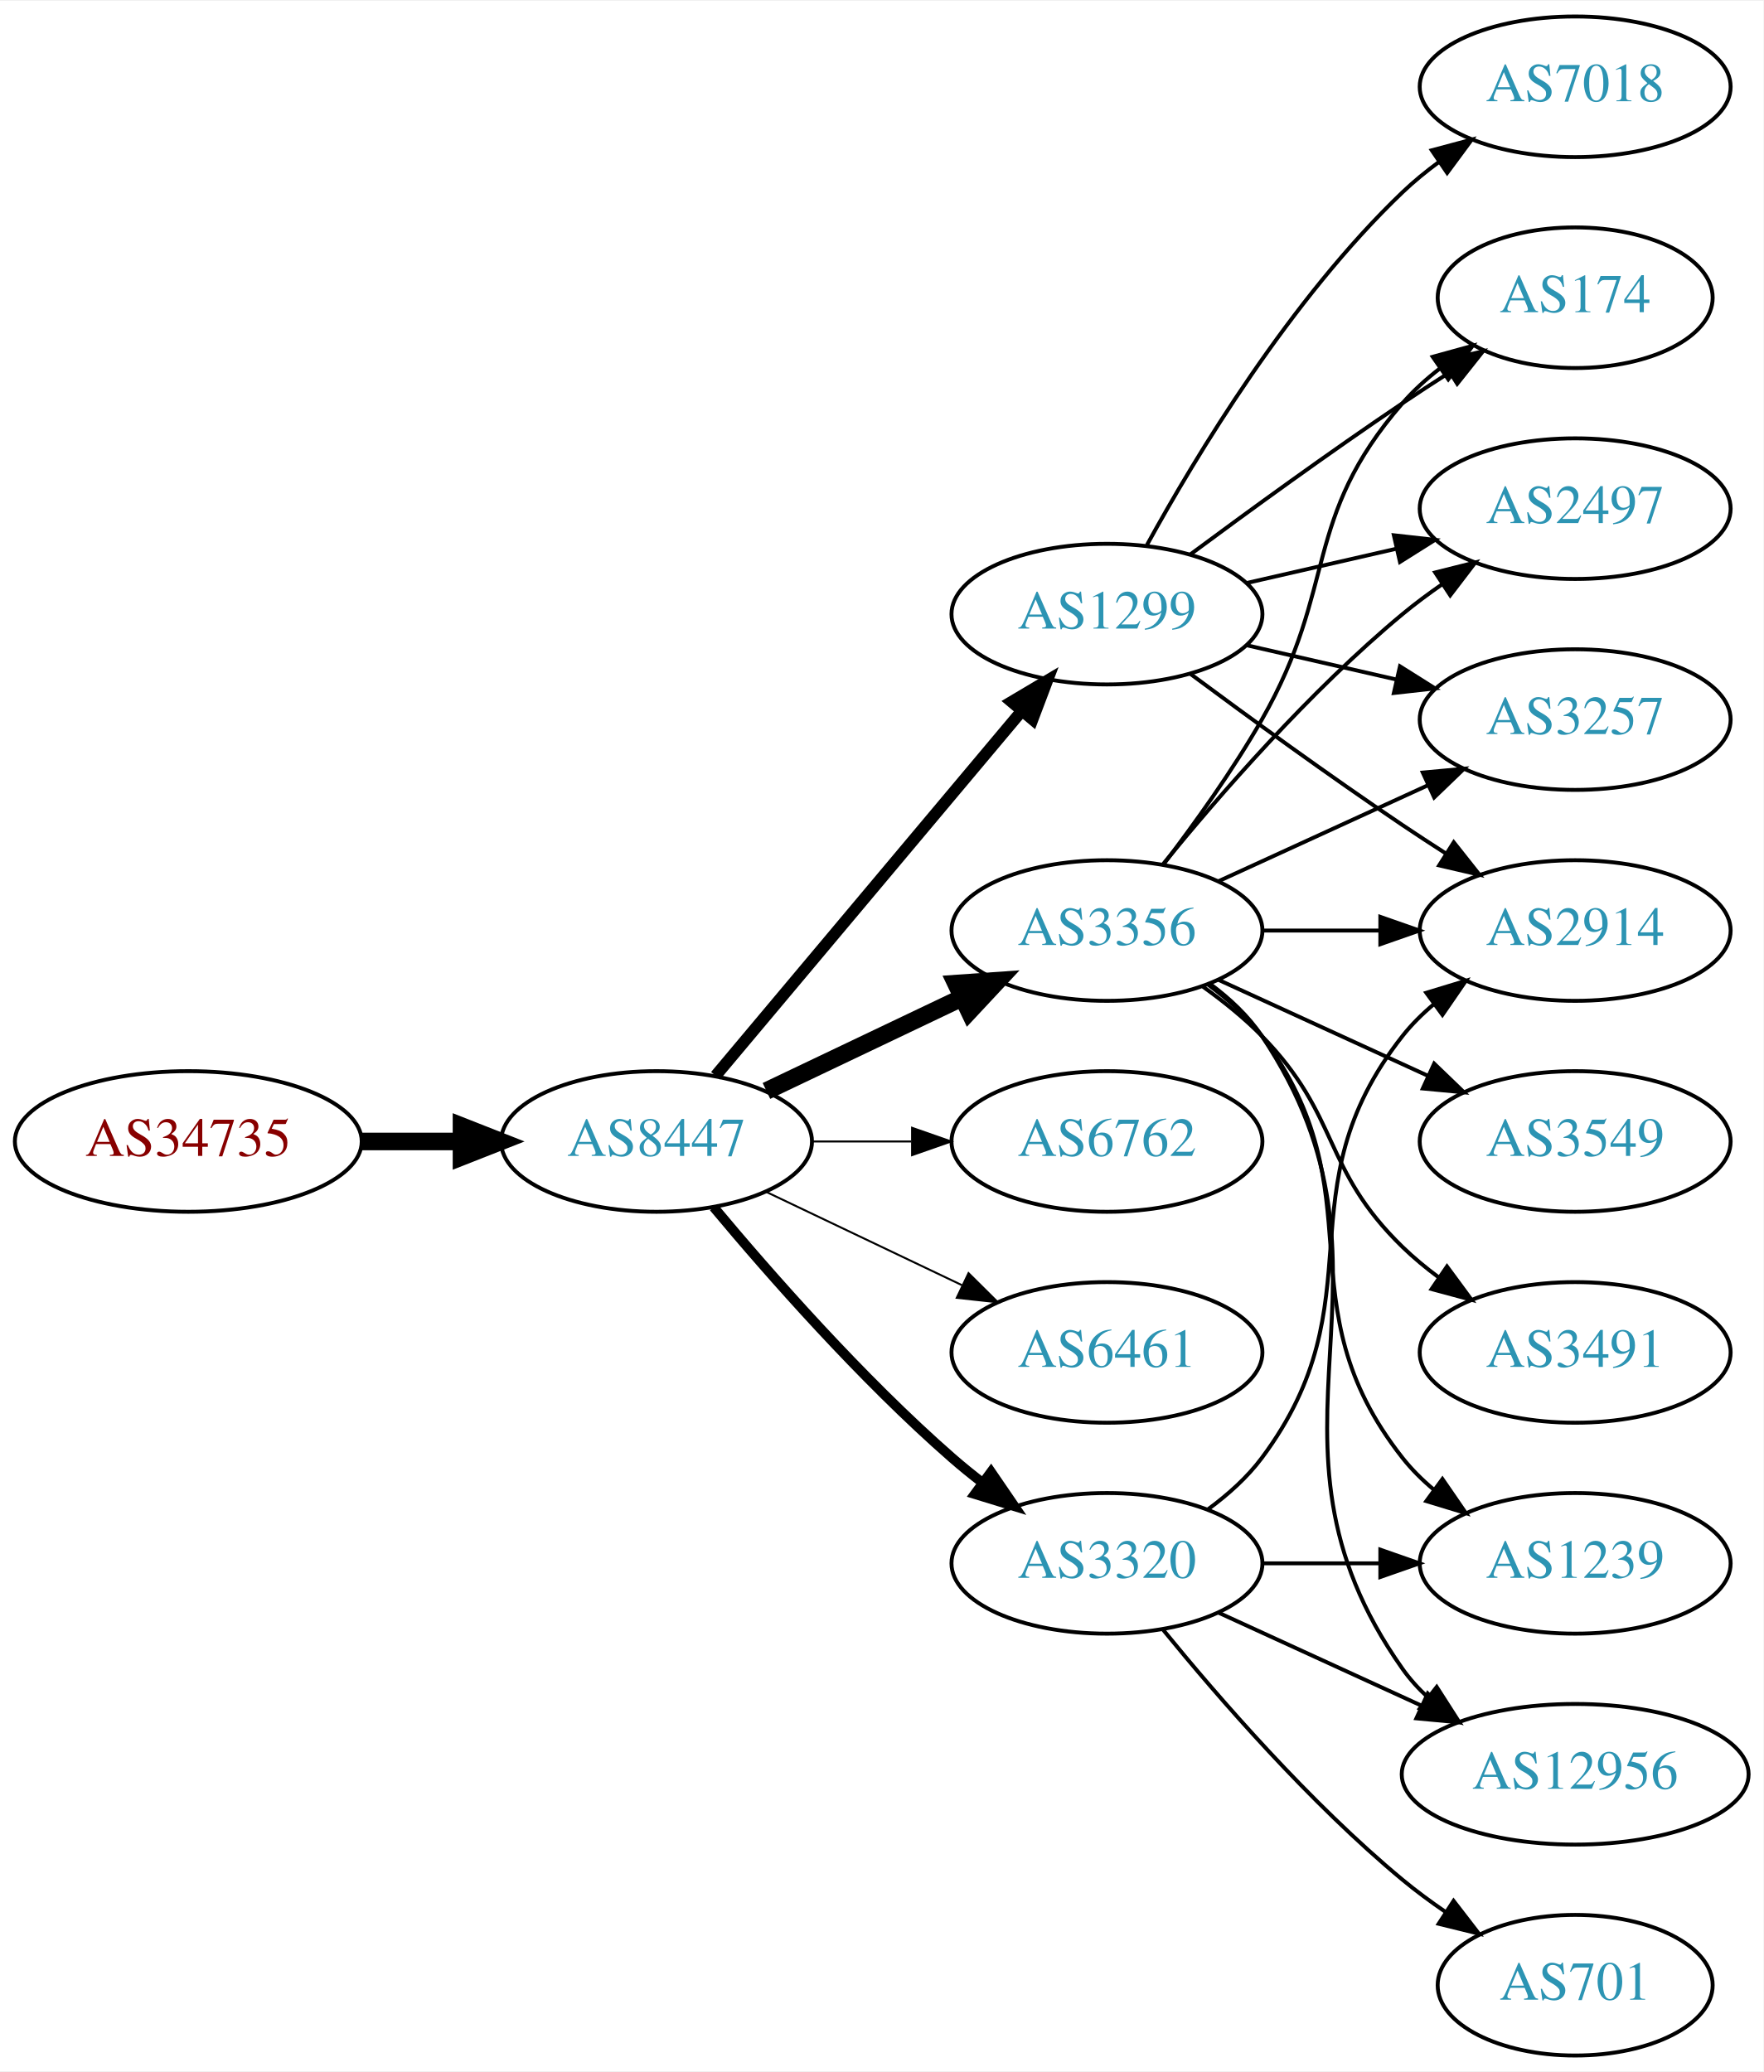
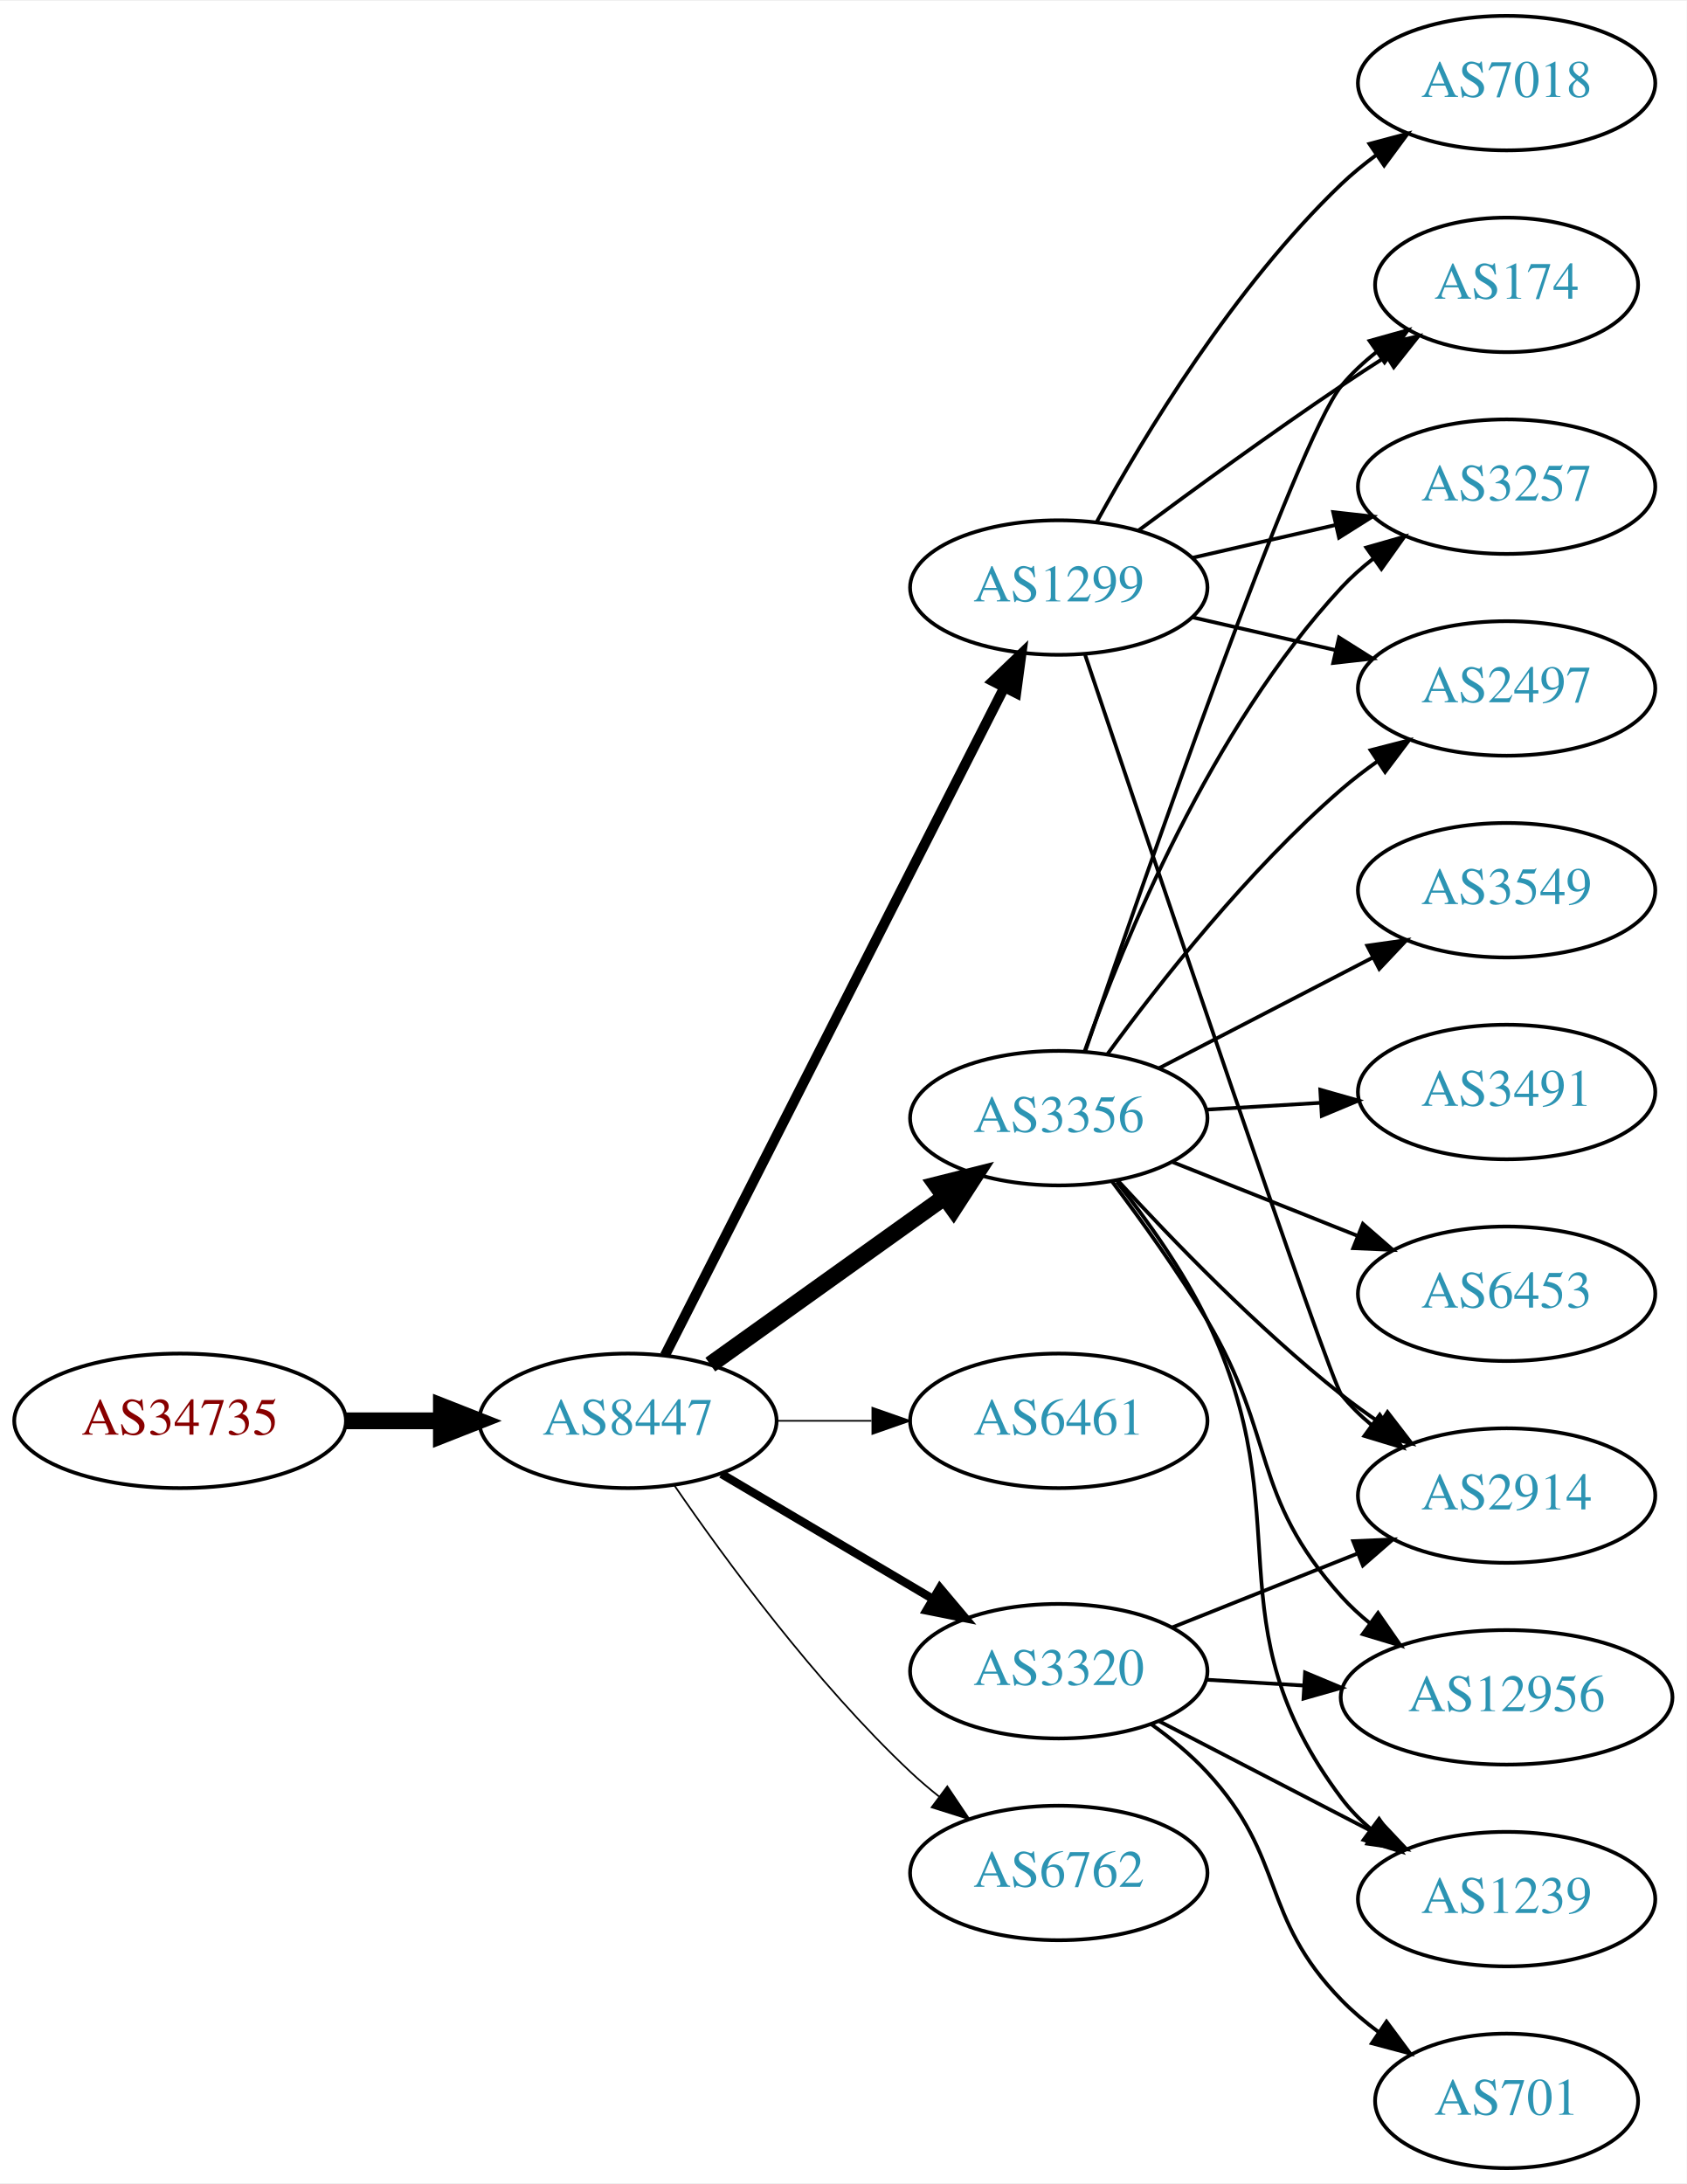
- <svg xmlns="http://www.w3.org/2000/svg" xmlns:xlink="http://www.w3.org/1999/xlink" width="451pt" height="530pt" viewBox="0.00 0.00 451.37 530.00">
-   <g id="graph0" class="graph" transform="scale(1 1) rotate(0) translate(4 526)">
-     <polygon fill="white" stroke="none" points="-4,4 -4,-526 447.37,-526 447.37,4 -4,4" />
+ <svg xmlns="http://www.w3.org/2000/svg" xmlns:xlink="http://www.w3.org/1999/xlink" width="451pt" height="584pt" viewBox="0.00 0.00 451.37 584.00">
+   <g id="graph0" class="graph" transform="scale(1 1) rotate(0) translate(4 580)">
+     <polygon fill="white" stroke="none" points="-4,4 -4,-580 447.37,-580 447.37,4 -4,4" />
    <g id="node1" class="node">
      <g id="a_node1">
        <a xlink:href="/asn/34735" xlink:title="AS34735 ~ LKW-Walter-AG [AT]">
-           <ellipse fill="#ffffff" stroke="black" cx="44.196" cy="-234" rx="44.393" ry="18" />
-           <text text-anchor="middle" x="44.196" y="-230.3" font-family="Times,serif" font-size="14.00" fill="#880000">AS34735</text>
+           <ellipse fill="#ffffff" stroke="black" cx="44.196" cy="-200" rx="44.393" ry="18" />
+           <text text-anchor="middle" x="44.196" y="-196.3" font-family="Times,serif" font-size="14.00" fill="#880000">AS34735</text>
        </a>
      </g>
    </g>
    <g id="node2" class="node">
      <g id="a_node2">
        <a xlink:href="/asn/8447" xlink:title="AS8447 ~ A1 Telekom Austria AG [AT]">
-           <ellipse fill="#ffffff" stroke="black" cx="164.039" cy="-234" rx="39.794" ry="18" />
-           <text text-anchor="middle" x="164.039" y="-230.3" font-family="Times,serif" font-size="14.00" fill="#2c94b3">AS8447</text>
+           <ellipse fill="#ffffff" stroke="black" cx="164.039" cy="-200" rx="39.794" ry="18" />
+           <text text-anchor="middle" x="164.039" y="-196.3" font-family="Times,serif" font-size="14.00" fill="#2c94b3">AS8447</text>
        </a>
      </g>
    </g>
    <g id="edge1" class="edge">
-       <path fill="none" stroke="black" stroke-width="4.5" d="M88.407,-234C96.72,-234 105.482,-234 113.965,-234" />
-       <polygon fill="black" stroke="black" stroke-width="4.5" points="114.123,-237.938 124.123,-234 114.123,-230.063 114.123,-237.938" />
+       <path fill="none" stroke="black" stroke-width="4.5" d="M88.407,-200C96.72,-200 105.482,-200 113.965,-200" />
+       <polygon fill="black" stroke="black" stroke-width="4.5" points="114.123,-203.938 124.123,-200 114.123,-196.063 114.123,-203.938" />
    </g>
    <g id="node3" class="node">
      <g id="a_node3">
        <a xlink:href="/asn/1299" xlink:title="AS1299 ~ Telia Carrier [EU]">
-           <ellipse fill="#ffffff" stroke="black" cx="279.332" cy="-369" rx="39.794" ry="18" />
-           <text text-anchor="middle" x="279.332" y="-365.3" font-family="Times,serif" font-size="14.00" fill="#2c94b3">AS1299</text>
+           <ellipse fill="#ffffff" stroke="black" cx="279.332" cy="-423" rx="39.794" ry="18" />
+           <text text-anchor="middle" x="279.332" y="-419.3" font-family="Times,serif" font-size="14.00" fill="#2c94b3">AS1299</text>
        </a>
      </g>
    </g>
    <g id="edge2" class="edge">
-       <path fill="none" stroke="black" stroke-width="3" d="M179.158,-250.825C198.833,-274.269 234.637,-316.934 257.415,-344.076" />
-       <polygon fill="black" stroke="black" stroke-width="3" points="254.925,-346.553 264.034,-351.963 260.287,-342.053 254.925,-346.553" />
+       <path fill="none" stroke="black" stroke-width="2.7" d="M173.929,-217.498C193.652,-256.321 241.182,-349.877 264.693,-396.154" />
+       <polygon fill="black" stroke="black" stroke-width="2.7" points="261.676,-397.944 269.326,-405.274 267.917,-394.774 261.676,-397.944" />
    </g>
    <g id="node4" class="node">
      <g id="a_node4">
        <a xlink:href="/asn/3356" xlink:title="AS3356 ~ Level 3 Parent, LLC [US]">
-           <ellipse fill="#ffffff" stroke="black" cx="279.332" cy="-288" rx="39.794" ry="18" />
-           <text text-anchor="middle" x="279.332" y="-284.3" font-family="Times,serif" font-size="14.00" fill="#2c94b3">AS3356</text>
+           <ellipse fill="#ffffff" stroke="black" cx="279.332" cy="-281" rx="39.794" ry="18" />
+           <text text-anchor="middle" x="279.332" y="-277.3" font-family="Times,serif" font-size="14.00" fill="#2c94b3">AS3356</text>
        </a>
      </g>
    </g>
    <g id="edge3" class="edge">
-       <path fill="none" stroke="black" stroke-width="4.5" d="M192.175,-246.934C207.169,-254.081 225.99,-263.052 242.213,-270.785" />
-       <polygon fill="black" stroke="black" stroke-width="4.5" points="240.695,-274.423 251.417,-275.171 244.084,-267.314 240.695,-274.423" />
+       <path fill="none" stroke="black" stroke-width="4.5" d="M186.083,-215.046C203.697,-227.639 229.036,-245.755 248.701,-259.816" />
+       <polygon fill="black" stroke="black" stroke-width="4.5" points="246.591,-263.147 257.016,-265.76 251.171,-256.741 246.591,-263.147" />
    </g>
    <g id="node5" class="node">
      <g id="a_node5">
-         <a xlink:href="/asn/6762" xlink:title="AS6762 ~ TELECOM ITALIA SPARKLE S.p.A. [IT]">
-           <ellipse fill="#ffffff" stroke="black" cx="279.332" cy="-234" rx="39.794" ry="18" />
-           <text text-anchor="middle" x="279.332" y="-230.3" font-family="Times,serif" font-size="14.00" fill="#2c94b3">AS6762</text>
+         <a xlink:href="/asn/6461" xlink:title="AS6461 ~ Zayo Bandwidth [US]">
+           <ellipse fill="#ffffff" stroke="black" cx="279.332" cy="-200" rx="39.794" ry="18" />
+           <text text-anchor="middle" x="279.332" y="-196.3" font-family="Times,serif" font-size="14.00" fill="#2c94b3">AS6461</text>
        </a>
      </g>
    </g>
    <g id="edge4" class="edge">
-       <path fill="none" stroke="black" stroke-width="0.5" d="M203.711,-234C211.914,-234 220.678,-234 229.21,-234" />
-       <polygon fill="black" stroke="black" stroke-width="0.5" points="229.449,-237.5 239.449,-234 229.449,-230.5 229.449,-237.5" />
+       <path fill="none" stroke="black" stroke-width="0.45" d="M203.711,-200C211.914,-200 220.678,-200 229.21,-200" />
+       <polygon fill="black" stroke="black" stroke-width="0.45" points="229.449,-203.5 239.449,-200 229.449,-196.5 229.449,-203.5" />
    </g>
    <g id="node6" class="node">
      <g id="a_node6">
-         <a xlink:href="/asn/6461" xlink:title="AS6461 ~ Zayo Bandwidth [US]">
-           <ellipse fill="#ffffff" stroke="black" cx="279.332" cy="-180" rx="39.794" ry="18" />
-           <text text-anchor="middle" x="279.332" y="-176.3" font-family="Times,serif" font-size="14.00" fill="#2c94b3">AS6461</text>
+         <a xlink:href="/asn/3320" xlink:title="AS3320 ~ DTAG [DE]">
+           <ellipse fill="#ffffff" stroke="black" cx="279.332" cy="-133" rx="39.794" ry="18" />
+           <text text-anchor="middle" x="279.332" y="-129.3" font-family="Times,serif" font-size="14.00" fill="#2c94b3">AS3320</text>
        </a>
      </g>
    </g>
    <g id="edge5" class="edge">
-       <path fill="none" stroke="black" stroke-width="0.5" d="M192.175,-221.066C207.169,-213.919 225.99,-204.948 242.213,-197.215" />
-       <polygon fill="black" stroke="black" stroke-width="0.5" points="243.895,-200.291 251.417,-192.829 240.884,-193.972 243.895,-200.291" />
+       <path fill="none" stroke="black" stroke-width="2.25" d="M189.065,-185.791C205.437,-176.109 227.325,-163.165 245.329,-152.518" />
+       <polygon fill="black" stroke="black" stroke-width="2.25" points="247.514,-155.292 254.34,-147.188 243.951,-149.266 247.514,-155.292" />
    </g>
    <g id="node7" class="node">
      <g id="a_node7">
-         <a xlink:href="/asn/3320" xlink:title="AS3320 ~ DTAG [DE]">
-           <ellipse fill="#ffffff" stroke="black" cx="279.332" cy="-126" rx="39.794" ry="18" />
-           <text text-anchor="middle" x="279.332" y="-122.3" font-family="Times,serif" font-size="14.00" fill="#2c94b3">AS3320</text>
+         <a xlink:href="/asn/6762" xlink:title="AS6762 ~ TELECOM ITALIA SPARKLE S.p.A. [IT]">
+           <ellipse fill="#ffffff" stroke="black" cx="279.332" cy="-79" rx="39.794" ry="18" />
+           <text text-anchor="middle" x="279.332" y="-75.3" font-family="Times,serif" font-size="14.00" fill="#2c94b3">AS6762</text>
        </a>
      </g>
    </g>
    <g id="edge6" class="edge">
-       <path fill="none" stroke="black" stroke-width="2.5" d="M178.669,-217.183C192.951,-200.071 216.498,-173.255 239.685,-153 242.151,-150.846 244.789,-148.706 247.487,-146.628" />
-       <polygon fill="black" stroke="black" stroke-width="2.5" points="249.66,-149.375 255.641,-140.63 245.512,-143.736 249.66,-149.375" />
-     </g>
-     <g id="node8" class="node">
-       <g id="a_node8">
-         <a xlink:href="/asn/174" xlink:title="AS174 ~ Cogent Communications [US]">
-           <ellipse fill="#ffffff" stroke="black" cx="399.174" cy="-450" rx="35.194" ry="18" />
-           <text text-anchor="middle" x="399.174" y="-446.3" font-family="Times,serif" font-size="14.00" fill="#2c94b3">AS174</text>
-         </a>
-       </g>
-     </g>
-     <g id="edge7" class="edge">
-       <path fill="none" stroke="black" d="M300.662,-384.277C315.524,-395.304 336.269,-410.407 354.978,-423 358.795,-425.569 362.845,-428.21 366.876,-430.786" />
-       <polygon fill="black" stroke="black" points="365.245,-433.895 375.57,-436.271 368.98,-427.975 365.245,-433.895" />
+       <path fill="none" stroke="black" stroke-width="0.45" d="M176.395,-182.817C190.004,-162.972 214.182,-129.985 239.685,-106 242.07,-103.757 244.653,-101.556 247.314,-99.438" />
+       <polygon fill="black" stroke="black" stroke-width="0.45" points="249.503,-102.171 255.412,-93.377 245.309,-96.567 249.503,-102.171" />
    </g>
    <g id="node9" class="node">
      <g id="a_node9">
        <a xlink:href="/asn/2914" xlink:title="AS2914 ~ NTT America, Inc. [US]">
-           <ellipse fill="#ffffff" stroke="black" cx="399.174" cy="-288" rx="39.794" ry="18" />
-           <text text-anchor="middle" x="399.174" y="-284.3" font-family="Times,serif" font-size="14.00" fill="#2c94b3">AS2914</text>
-         </a>
-       </g>
-     </g>
-     <g id="edge8" class="edge">
-       <path fill="none" stroke="black" d="M300.662,-353.723C315.524,-342.696 336.269,-327.593 354.978,-315 358.527,-312.611 362.277,-310.161 366.026,-307.758" />
-       <polygon fill="black" stroke="black" points="368.094,-310.591 374.674,-302.288 364.352,-304.675 368.094,-310.591" />
-     </g>
-     <g id="node10" class="node">
-       <g id="a_node10">
+           <ellipse fill="#ffffff" stroke="black" cx="399.174" cy="-180" rx="39.794" ry="18" />
+           <text text-anchor="middle" x="399.174" y="-176.3" font-family="Times,serif" font-size="14.00" fill="#2c94b3">AS2914</text>
+         </a>
+       </g>
+     </g>
+     <g id="edge17" class="edge">
+       <path fill="none" stroke="black" d="M286.382,-404.979C303.582,-353.813 351.734,-211.074 354.978,-207 357.319,-204.06 360.074,-201.351 363.04,-198.879" />
+       <polygon fill="black" stroke="black" points="365.232,-201.612 371.246,-192.89 361.105,-195.958 365.232,-201.612" />
+     </g>
+     <g id="node11" class="node">
+       <g id="a_node11">
+         <a xlink:href="/asn/174" xlink:title="AS174 ~ Cogent Communications [US]">
+           <ellipse fill="#ffffff" stroke="black" cx="399.174" cy="-504" rx="35.194" ry="18" />
+           <text text-anchor="middle" x="399.174" y="-500.3" font-family="Times,serif" font-size="14.00" fill="#2c94b3">AS174</text>
+         </a>
+       </g>
+     </g>
+     <g id="edge19" class="edge">
+       <path fill="none" stroke="black" d="M300.662,-438.277C315.524,-449.304 336.269,-464.407 354.978,-477 358.795,-479.569 362.845,-482.21 366.876,-484.786" />
+       <polygon fill="black" stroke="black" points="365.245,-487.895 375.57,-490.271 368.98,-481.975 365.245,-487.895" />
+     </g>
+     <g id="node15" class="node">
+       <g id="a_node15">
+         <a xlink:href="/asn/3257" xlink:title="AS3257 ~ GTT [DE]">
+           <ellipse fill="#ffffff" stroke="black" cx="399.174" cy="-450" rx="39.794" ry="18" />
+           <text text-anchor="middle" x="399.174" y="-446.3" font-family="Times,serif" font-size="14.00" fill="#2c94b3">AS3257</text>
+         </a>
+       </g>
+     </g>
+     <g id="edge18" class="edge">
+       <path fill="none" stroke="black" d="M315.051,-430.955C327.051,-433.704 340.672,-436.825 353.364,-439.733" />
+       <polygon fill="black" stroke="black" points="352.767,-443.187 363.296,-442.009 354.33,-436.364 352.767,-443.187" />
+     </g>
+     <g id="node16" class="node">
+       <g id="a_node16">
        <a xlink:href="/asn/2497" xlink:title="AS2497 ~ Internet Initiative Japan Inc. [JP]">
          <ellipse fill="#ffffff" stroke="black" cx="399.174" cy="-396" rx="39.794" ry="18" />
          <text text-anchor="middle" x="399.174" y="-392.3" font-family="Times,serif" font-size="14.00" fill="#2c94b3">AS2497</text>
        </a>
      </g>
    </g>
+     <g id="edge16" class="edge">
+       <path fill="none" stroke="black" d="M315.051,-415.045C327.051,-412.296 340.672,-409.175 353.364,-406.267" />
+       <polygon fill="black" stroke="black" points="354.33,-409.636 363.296,-403.991 352.767,-402.813 354.33,-409.636" />
+     </g>
+     <g id="node17" class="node">
+       <g id="a_node17">
+         <a xlink:href="/asn/7018" xlink:title="AS7018 ~ AT&amp;T Services, Inc. [US]">
+           <ellipse fill="#ffffff" stroke="black" cx="399.174" cy="-558" rx="39.794" ry="18" />
+           <text text-anchor="middle" x="399.174" y="-554.3" font-family="Times,serif" font-size="14.00" fill="#2c94b3">AS7018</text>
+         </a>
+       </g>
+     </g>
+     <g id="edge20" class="edge">
+       <path fill="none" stroke="black" d="M289.573,-440.713C302.118,-463.561 326.295,-503.611 354.978,-531 357.846,-533.739 361.035,-536.347 364.344,-538.785" />
+       <polygon fill="black" stroke="black" points="362.468,-541.742 372.704,-544.477 366.407,-535.956 362.468,-541.742" />
+     </g>
+     <g id="node8" class="node">
+       <g id="a_node8">
+         <a xlink:href="/asn/3491" xlink:title="AS3491 ~ PCCW Global, Inc. [US]">
+           <ellipse fill="#ffffff" stroke="black" cx="399.174" cy="-288" rx="39.794" ry="18" />
+           <text text-anchor="middle" x="399.174" y="-284.3" font-family="Times,serif" font-size="14.00" fill="#2c94b3">AS3491</text>
+         </a>
+       </g>
+     </g>
+     <g id="edge7" class="edge">
+       <path fill="none" stroke="black" d="M318.918,-283.292C328.684,-283.872 339.301,-284.503 349.495,-285.108" />
+       <polygon fill="black" stroke="black" points="349.311,-288.604 359.501,-285.703 349.727,-281.616 349.311,-288.604" />
+     </g>
+     <g id="edge8" class="edge">
+       <path fill="none" stroke="black" d="M295.111,-264.34C309.532,-248.59 332.519,-224.788 354.978,-207 358.254,-204.406 361.792,-201.849 365.384,-199.405" />
+       <polygon fill="black" stroke="black" points="367.3,-202.334 373.765,-193.941 363.476,-196.47 367.3,-202.334" />
+     </g>
+     <g id="node10" class="node">
+       <g id="a_node10">
+         <a xlink:href="/asn/6453" xlink:title="AS6453 ~ TATA COMMUNICATIONS (AMERICA) INC [US]">
+           <ellipse fill="#ffffff" stroke="black" cx="399.174" cy="-234" rx="39.794" ry="18" />
+           <text text-anchor="middle" x="399.174" y="-230.3" font-family="Times,serif" font-size="14.00" fill="#2c94b3">AS6453</text>
+         </a>
+       </g>
+     </g>
    <g id="edge9" class="edge">
-       <path fill="none" stroke="black" d="M315.051,-376.955C327.051,-379.704 340.672,-382.825 353.364,-385.733" />
-       <polygon fill="black" stroke="black" points="352.767,-389.187 363.296,-388.009 354.33,-382.364 352.767,-389.187" />
-     </g>
-     <g id="node11" class="node">
-       <g id="a_node11">
-         <a xlink:href="/asn/3257" xlink:title="AS3257 ~ GTT [DE]">
-           <ellipse fill="#ffffff" stroke="black" cx="399.174" cy="-342" rx="39.794" ry="18" />
-           <text text-anchor="middle" x="399.174" y="-338.3" font-family="Times,serif" font-size="14.00" fill="#2c94b3">AS3257</text>
-         </a>
-       </g>
+       <path fill="none" stroke="black" d="M309.764,-269.261C324.668,-263.317 342.964,-256.02 359.038,-249.609" />
+       <polygon fill="black" stroke="black" points="360.716,-252.708 368.708,-245.752 358.123,-246.206 360.716,-252.708" />
    </g>
    <g id="edge10" class="edge">
-       <path fill="none" stroke="black" d="M315.051,-361.045C327.051,-358.296 340.672,-355.175 353.364,-352.267" />
-       <polygon fill="black" stroke="black" points="354.33,-355.636 363.296,-349.991 352.767,-348.813 354.33,-355.636" />
+       <path fill="none" stroke="black" d="M286.399,-298.852C301.991,-344.427 343.07,-462.514 354.978,-477 357.695,-480.305 360.927,-483.325 364.383,-486.05" />
+       <polygon fill="black" stroke="black" points="362.513,-489.013 372.717,-491.867 366.52,-483.273 362.513,-489.013" />
    </g>
    <g id="node12" class="node">
      <g id="a_node12">
-         <a xlink:href="/asn/7018" xlink:title="AS7018 ~ AT&amp;T Services, Inc. [US]">
-           <ellipse fill="#ffffff" stroke="black" cx="399.174" cy="-504" rx="39.794" ry="18" />
-           <text text-anchor="middle" x="399.174" y="-500.3" font-family="Times,serif" font-size="14.00" fill="#2c94b3">AS7018</text>
+         <a xlink:href="/asn/3549" xlink:title="AS3549 ~ Level 3 Parent, LLC [US]">
+           <ellipse fill="#ffffff" stroke="black" cx="399.174" cy="-342" rx="39.794" ry="18" />
+           <text text-anchor="middle" x="399.174" y="-338.3" font-family="Times,serif" font-size="14.00" fill="#2c94b3">AS3549</text>
        </a>
      </g>
    </g>
    <g id="edge11" class="edge">
-       <path fill="none" stroke="black" d="M289.573,-386.713C302.118,-409.561 326.295,-449.611 354.978,-477 357.846,-479.739 361.035,-482.347 364.344,-484.785" />
-       <polygon fill="black" stroke="black" points="362.468,-487.742 372.704,-490.477 366.407,-481.956 362.468,-487.742" />
-     </g>
-     <g id="edge13" class="edge">
-       <path fill="none" stroke="black" d="M293.793,-304.913C301.686,-315.27 311.535,-328.992 318.978,-342 338.543,-376.194 329.144,-393.258 354.978,-423 357.784,-426.23 361.071,-429.203 364.559,-431.902" />
-       <polygon fill="black" stroke="black" points="362.71,-434.879 372.925,-437.69 366.693,-429.122 362.71,-434.879" />
-     </g>
-     <g id="edge14" class="edge">
-       <path fill="none" stroke="black" d="M319.244,-288C328.798,-288 339.147,-288 349.11,-288" />
-       <polygon fill="black" stroke="black" points="349.302,-291.5 359.302,-288 349.302,-284.5 349.302,-291.5" />
-     </g>
-     <g id="edge12" class="edge">
-       <path fill="none" stroke="black" d="M293.751,-305.065C307.865,-322.375 331.28,-349.345 354.978,-369 358.194,-371.668 361.695,-374.27 365.265,-376.741" />
-       <polygon fill="black" stroke="black" points="363.343,-379.666 373.622,-382.236 367.189,-373.817 363.343,-379.666" />
-     </g>
-     <g id="edge18" class="edge">
-       <path fill="none" stroke="black" d="M307.96,-300.661C323.917,-307.973 344.188,-317.261 361.471,-325.181" />
-       <polygon fill="black" stroke="black" points="360.169,-328.435 370.718,-329.419 363.085,-322.071 360.169,-328.435" />
+       <path fill="none" stroke="black" d="M306.193,-294.387C323.001,-303.087 345.116,-314.535 363.449,-324.025" />
+       <polygon fill="black" stroke="black" points="361.884,-327.156 372.373,-328.645 365.102,-320.939 361.884,-327.156" />
    </g>
    <g id="node13" class="node">
      <g id="a_node13">
-         <a xlink:href="/asn/3491" xlink:title="AS3491 ~ PCCW Global, Inc. [US]">
-           <ellipse fill="#ffffff" stroke="black" cx="399.174" cy="-180" rx="39.794" ry="18" />
-           <text text-anchor="middle" x="399.174" y="-176.3" font-family="Times,serif" font-size="14.00" fill="#2c94b3">AS3491</text>
-         </a>
-       </g>
-     </g>
-     <g id="edge15" class="edge">
-       <path fill="none" stroke="black" d="M303.926,-273.611C309.182,-269.852 314.513,-265.563 318.978,-261 339.151,-240.383 334.285,-227.094 354.978,-207 357.823,-204.237 360.997,-201.614 364.297,-199.166" />
-       <polygon fill="black" stroke="black" points="366.363,-201.994 372.645,-193.462 362.414,-196.214 366.363,-201.994" />
+         <a xlink:href="/asn/1239" xlink:title="AS1239 ~ Sprint [US]">
+           <ellipse fill="#ffffff" stroke="black" cx="399.174" cy="-72" rx="39.794" ry="18" />
+           <text text-anchor="middle" x="399.174" y="-68.3" font-family="Times,serif" font-size="14.00" fill="#2c94b3">AS1239</text>
+         </a>
+       </g>
+     </g>
+     <g id="edge12" class="edge">
+       <path fill="none" stroke="black" d="M294.864,-263.977C302.929,-253.802 312.59,-240.302 318.978,-227 344.559,-173.727 319.536,-146.289 354.978,-99 357.232,-95.992 359.928,-93.239 362.858,-90.739" />
+       <polygon fill="black" stroke="black" points="365.053,-93.469 371.013,-84.71 360.891,-87.84 365.053,-93.469" />
    </g>
    <g id="node14" class="node">
      <g id="a_node14">
-         <a xlink:href="/asn/1239" xlink:title="AS1239 ~ Sprint [US]">
-           <ellipse fill="#ffffff" stroke="black" cx="399.174" cy="-126" rx="39.794" ry="18" />
-           <text text-anchor="middle" x="399.174" y="-122.3" font-family="Times,serif" font-size="14.00" fill="#2c94b3">AS1239</text>
-         </a>
-       </g>
-     </g>
-     <g id="edge16" class="edge">
-       <path fill="none" stroke="black" d="M305.262,-274.118C310.338,-270.389 315.256,-265.984 318.978,-261 349.249,-220.458 323.679,-192.754 354.978,-153 357.303,-150.047 360.047,-147.33 363.006,-144.853" />
-       <polygon fill="black" stroke="black" points="365.199,-147.585 371.203,-138.855 361.065,-141.936 365.199,-147.585" />
-     </g>
-     <g id="node15" class="node">
-       <g id="a_node15">
-         <a xlink:href="/asn/3549" xlink:title="AS3549 ~ Level 3 Parent, LLC [US]">
-           <ellipse fill="#ffffff" stroke="black" cx="399.174" cy="-234" rx="39.794" ry="18" />
-           <text text-anchor="middle" x="399.174" y="-230.3" font-family="Times,serif" font-size="14.00" fill="#2c94b3">AS3549</text>
-         </a>
-       </g>
-     </g>
-     <g id="edge17" class="edge">
-       <path fill="none" stroke="black" d="M307.96,-275.339C323.917,-268.027 344.188,-258.739 361.471,-250.819" />
-       <polygon fill="black" stroke="black" points="363.085,-253.929 370.718,-246.581 360.169,-247.565 363.085,-253.929" />
-     </g>
-     <g id="node16" class="node">
-       <g id="a_node16">
        <a xlink:href="/asn/12956" xlink:title="AS12956 ~ TELXIUS [ES]">
-           <ellipse fill="#ffffff" stroke="black" cx="399.174" cy="-72" rx="44.393" ry="18" />
-           <text text-anchor="middle" x="399.174" y="-68.3" font-family="Times,serif" font-size="14.00" fill="#2c94b3">AS12956</text>
-         </a>
-       </g>
-     </g>
-     <g id="edge19" class="edge">
-       <path fill="none" stroke="black" d="M305.651,-274.393C310.707,-270.649 315.518,-266.169 318.978,-261 360.003,-199.706 312.399,-159.225 354.978,-99 356.867,-96.328 359.112,-93.865 361.572,-91.605" />
-       <polygon fill="black" stroke="black" points="363.735,-94.356 369.448,-85.433 359.418,-88.846 363.735,-94.356" />
+           <ellipse fill="#ffffff" stroke="black" cx="399.174" cy="-126" rx="44.393" ry="18" />
+           <text text-anchor="middle" x="399.174" y="-122.3" font-family="Times,serif" font-size="14.00" fill="#2c94b3">AS12956</text>
+         </a>
+       </g>
+     </g>
+     <g id="edge13" class="edge">
+       <path fill="none" stroke="black" d="M293.63,-263.992C301.465,-253.602 311.312,-239.878 318.978,-227 337.687,-195.573 330.521,-180.194 354.978,-153 357.296,-150.423 359.916,-148.003 362.692,-145.751" />
+       <polygon fill="black" stroke="black" points="364.768,-148.569 370.805,-139.862 360.656,-142.904 364.768,-148.569" />
+     </g>
+     <g id="edge14" class="edge">
+       <path fill="none" stroke="black" d="M286.284,-298.994C296.554,-327.893 319.929,-385.232 354.978,-423 357.535,-425.755 360.433,-428.34 363.489,-430.734" />
+       <polygon fill="black" stroke="black" points="361.633,-433.708 371.821,-436.616 365.67,-427.989 361.633,-433.708" />
+     </g>
+     <g id="edge15" class="edge">
+       <path fill="none" stroke="black" d="M292.444,-298.257C306.192,-317.071 329.974,-347.378 354.978,-369 357.978,-371.594 361.252,-374.108 364.613,-376.49" />
+       <polygon fill="black" stroke="black" points="362.776,-379.472 373.037,-382.11 366.661,-373.649 362.776,-379.472" />
    </g>
    <g id="edge21" class="edge">
-       <path fill="none" stroke="black" d="M305.262,-139.882C310.338,-143.611 315.256,-148.016 318.978,-153 349.249,-193.542 323.679,-221.246 354.978,-261 357.303,-263.953 360.047,-266.67 363.006,-269.147" />
-       <polygon fill="black" stroke="black" points="361.065,-272.064 371.203,-275.145 365.199,-266.415 361.065,-272.064" />
-     </g>
-     <g id="edge22" class="edge">
-       <path fill="none" stroke="black" d="M319.244,-126C328.798,-126 339.147,-126 349.11,-126" />
-       <polygon fill="black" stroke="black" points="349.302,-129.5 359.302,-126 349.302,-122.5 349.302,-129.5" />
-     </g>
-     <g id="edge20" class="edge">
-       <path fill="none" stroke="black" d="M307.96,-113.339C323.458,-106.238 343.025,-97.272 359.971,-89.506" />
-       <polygon fill="black" stroke="black" points="361.441,-92.683 369.074,-85.335 358.525,-86.319 361.441,-92.683" />
-     </g>
-     <g id="node17" class="node">
-       <g id="a_node17">
+       <path fill="none" stroke="black" d="M309.764,-144.739C324.668,-150.683 342.964,-157.98 359.038,-164.391" />
+       <polygon fill="black" stroke="black" points="358.123,-167.794 368.708,-168.248 360.716,-161.292 358.123,-167.794" />
+     </g>
+     <g id="edge23" class="edge">
+       <path fill="none" stroke="black" d="M306.193,-119.613C323.001,-110.913 345.116,-99.465 363.449,-89.975" />
+       <polygon fill="black" stroke="black" points="365.102,-93.061 372.373,-85.356 361.884,-86.844 365.102,-93.061" />
+     </g>
+     <g id="edge24" class="edge">
+       <path fill="none" stroke="black" d="M318.918,-130.708C327.216,-130.215 336.128,-129.686 344.873,-129.166" />
+       <polygon fill="black" stroke="black" points="345.24,-132.651 355.015,-128.564 344.825,-125.663 345.24,-132.651" />
+     </g>
+     <g id="node18" class="node">
+       <g id="a_node18">
        <a xlink:href="/asn/701" xlink:title="AS701 ~ UUNET [US]">
          <ellipse fill="#ffffff" stroke="black" cx="399.174" cy="-18" rx="35.194" ry="18" />
          <text text-anchor="middle" x="399.174" y="-14.3" font-family="Times,serif" font-size="14.00" fill="#2c94b3">AS701</text>
        </a>
      </g>
    </g>
-     <g id="edge23" class="edge">
-       <path fill="none" stroke="black" d="M293.751,-108.935C307.865,-91.625 331.28,-64.655 354.978,-45 358.441,-42.128 362.234,-39.331 366.088,-36.692" />
-       <polygon fill="black" stroke="black" points="368.05,-39.592 374.521,-31.203 364.231,-33.725 368.05,-39.592" />
+     <g id="edge22" class="edge">
+       <path fill="none" stroke="black" d="M304.11,-118.786C309.358,-115.02 314.64,-110.684 318.978,-106 340.369,-82.903 333.004,-67.542 354.978,-45 357.964,-41.937 361.365,-39.067 364.915,-36.427" />
+       <polygon fill="black" stroke="black" points="367.043,-39.213 373.351,-30.701 363.111,-33.422 367.043,-39.213" />
    </g>
  </g>
</svg>
